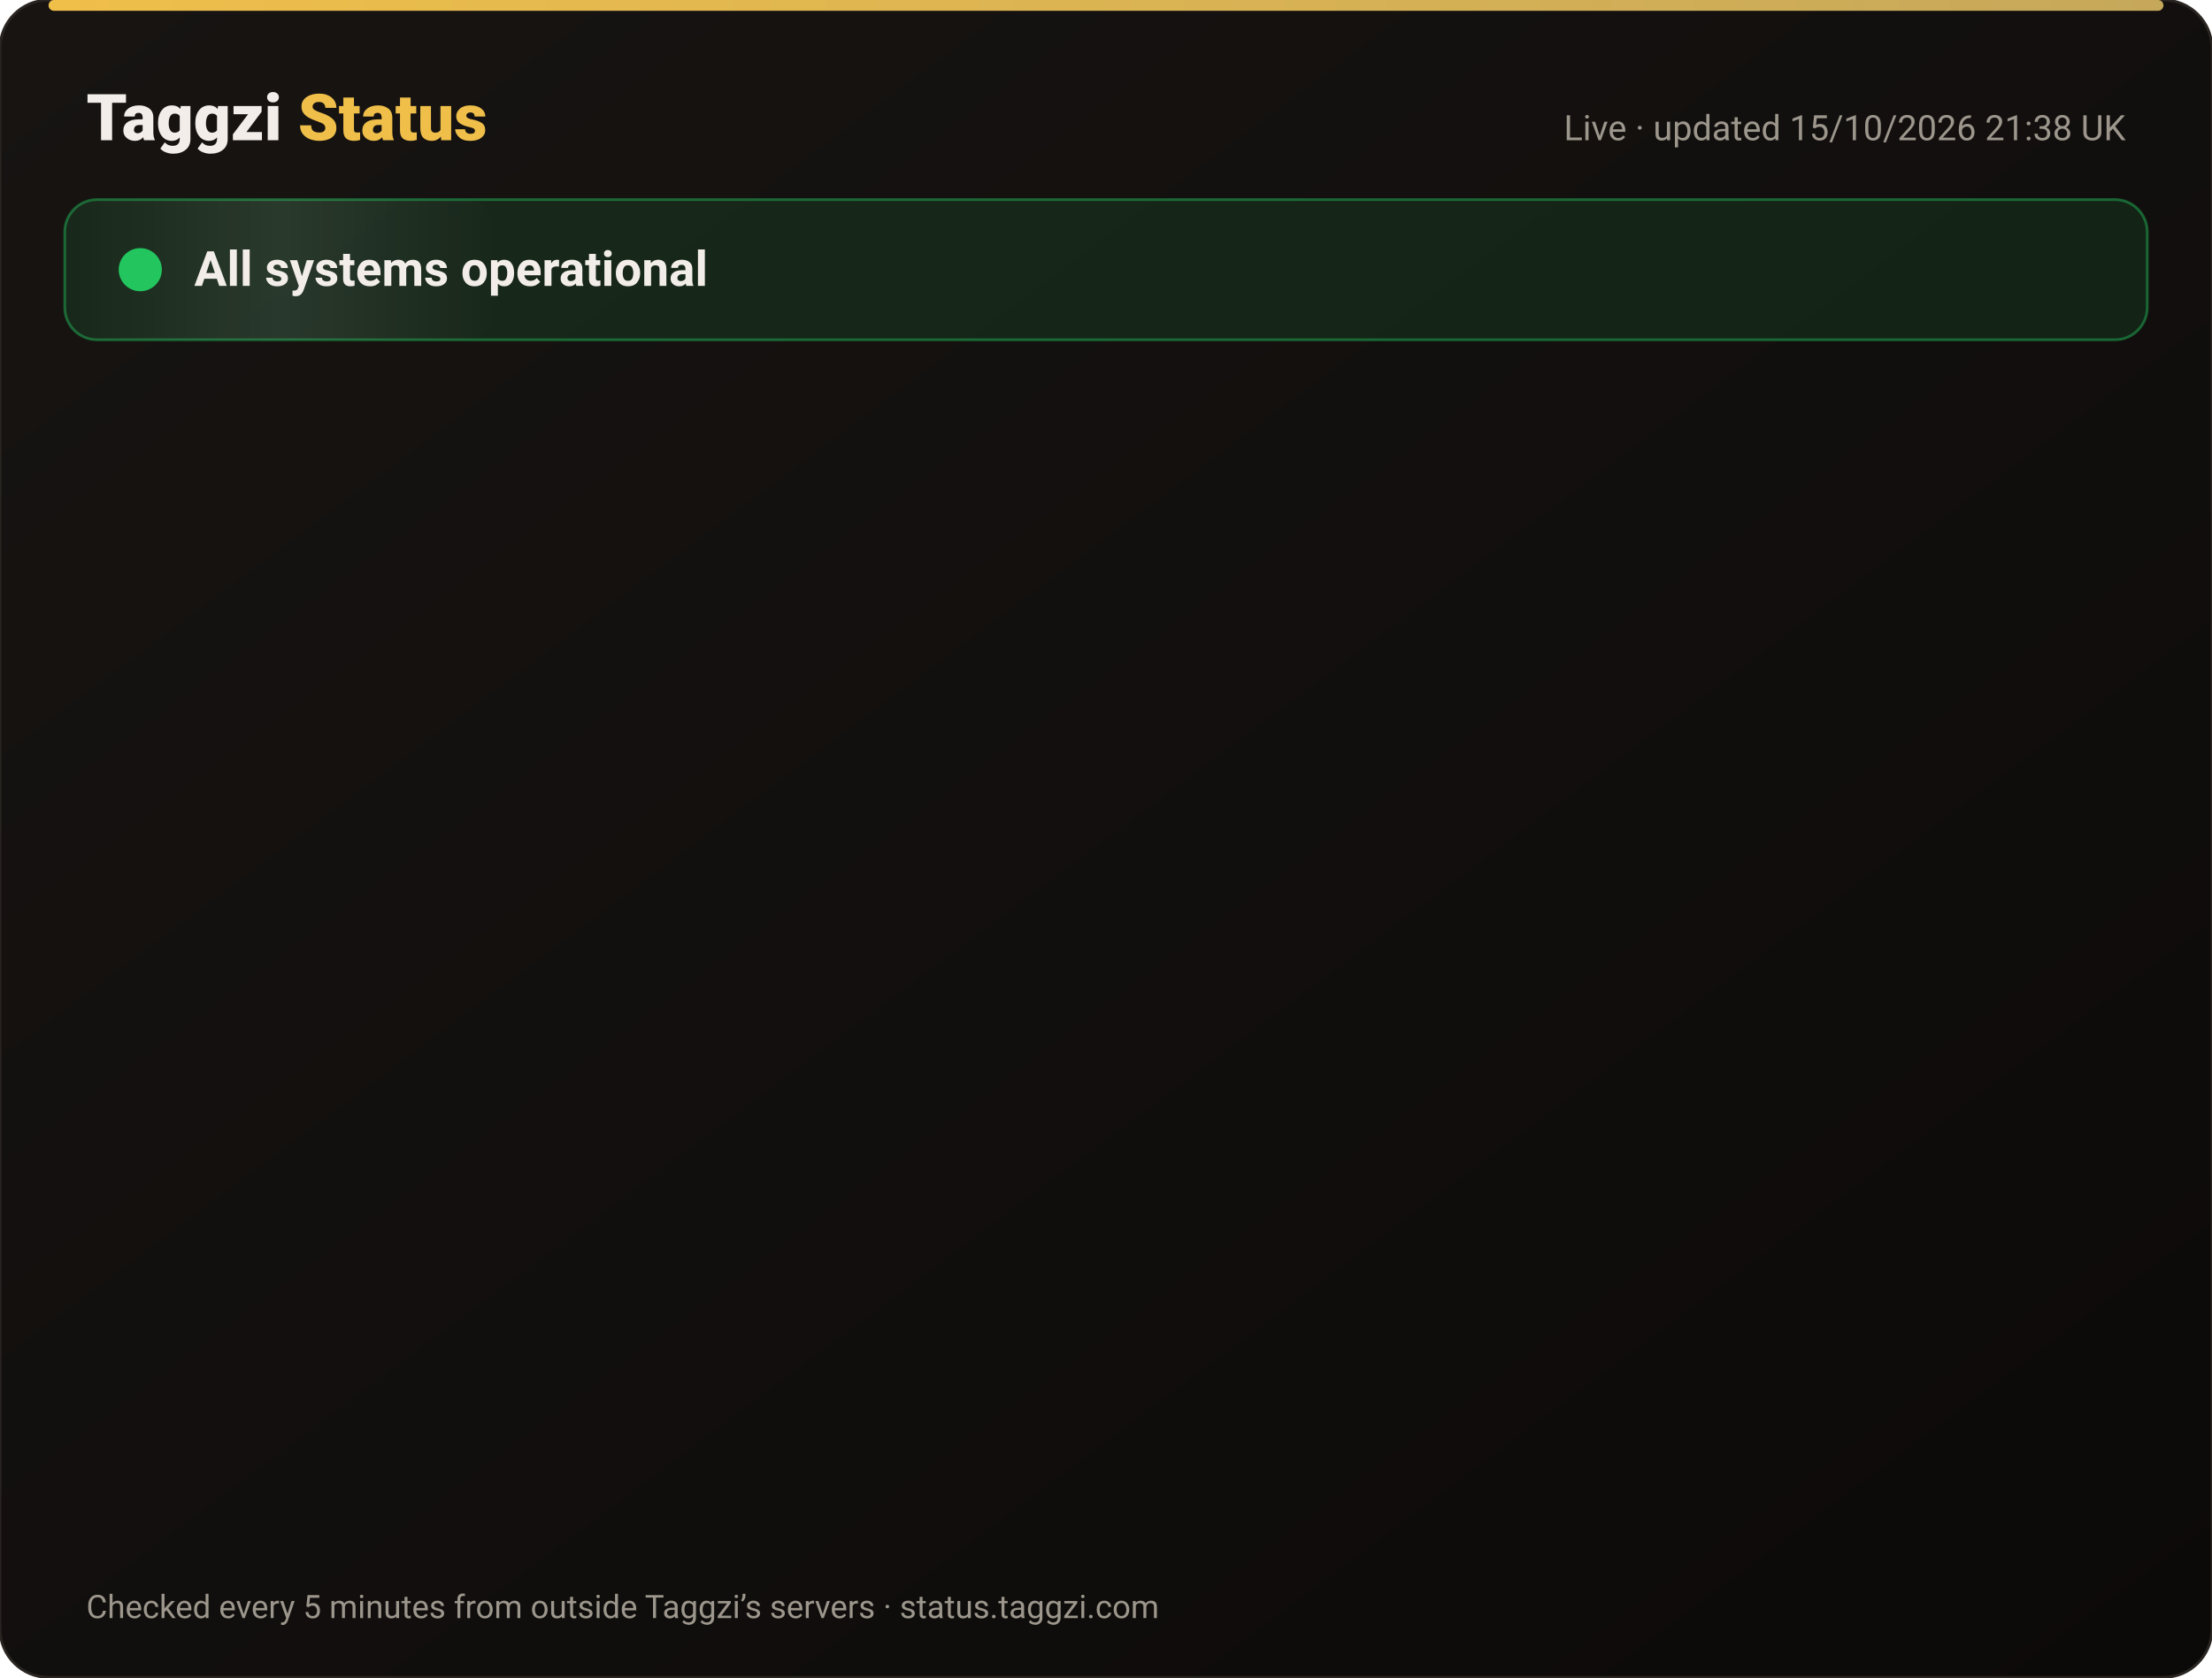
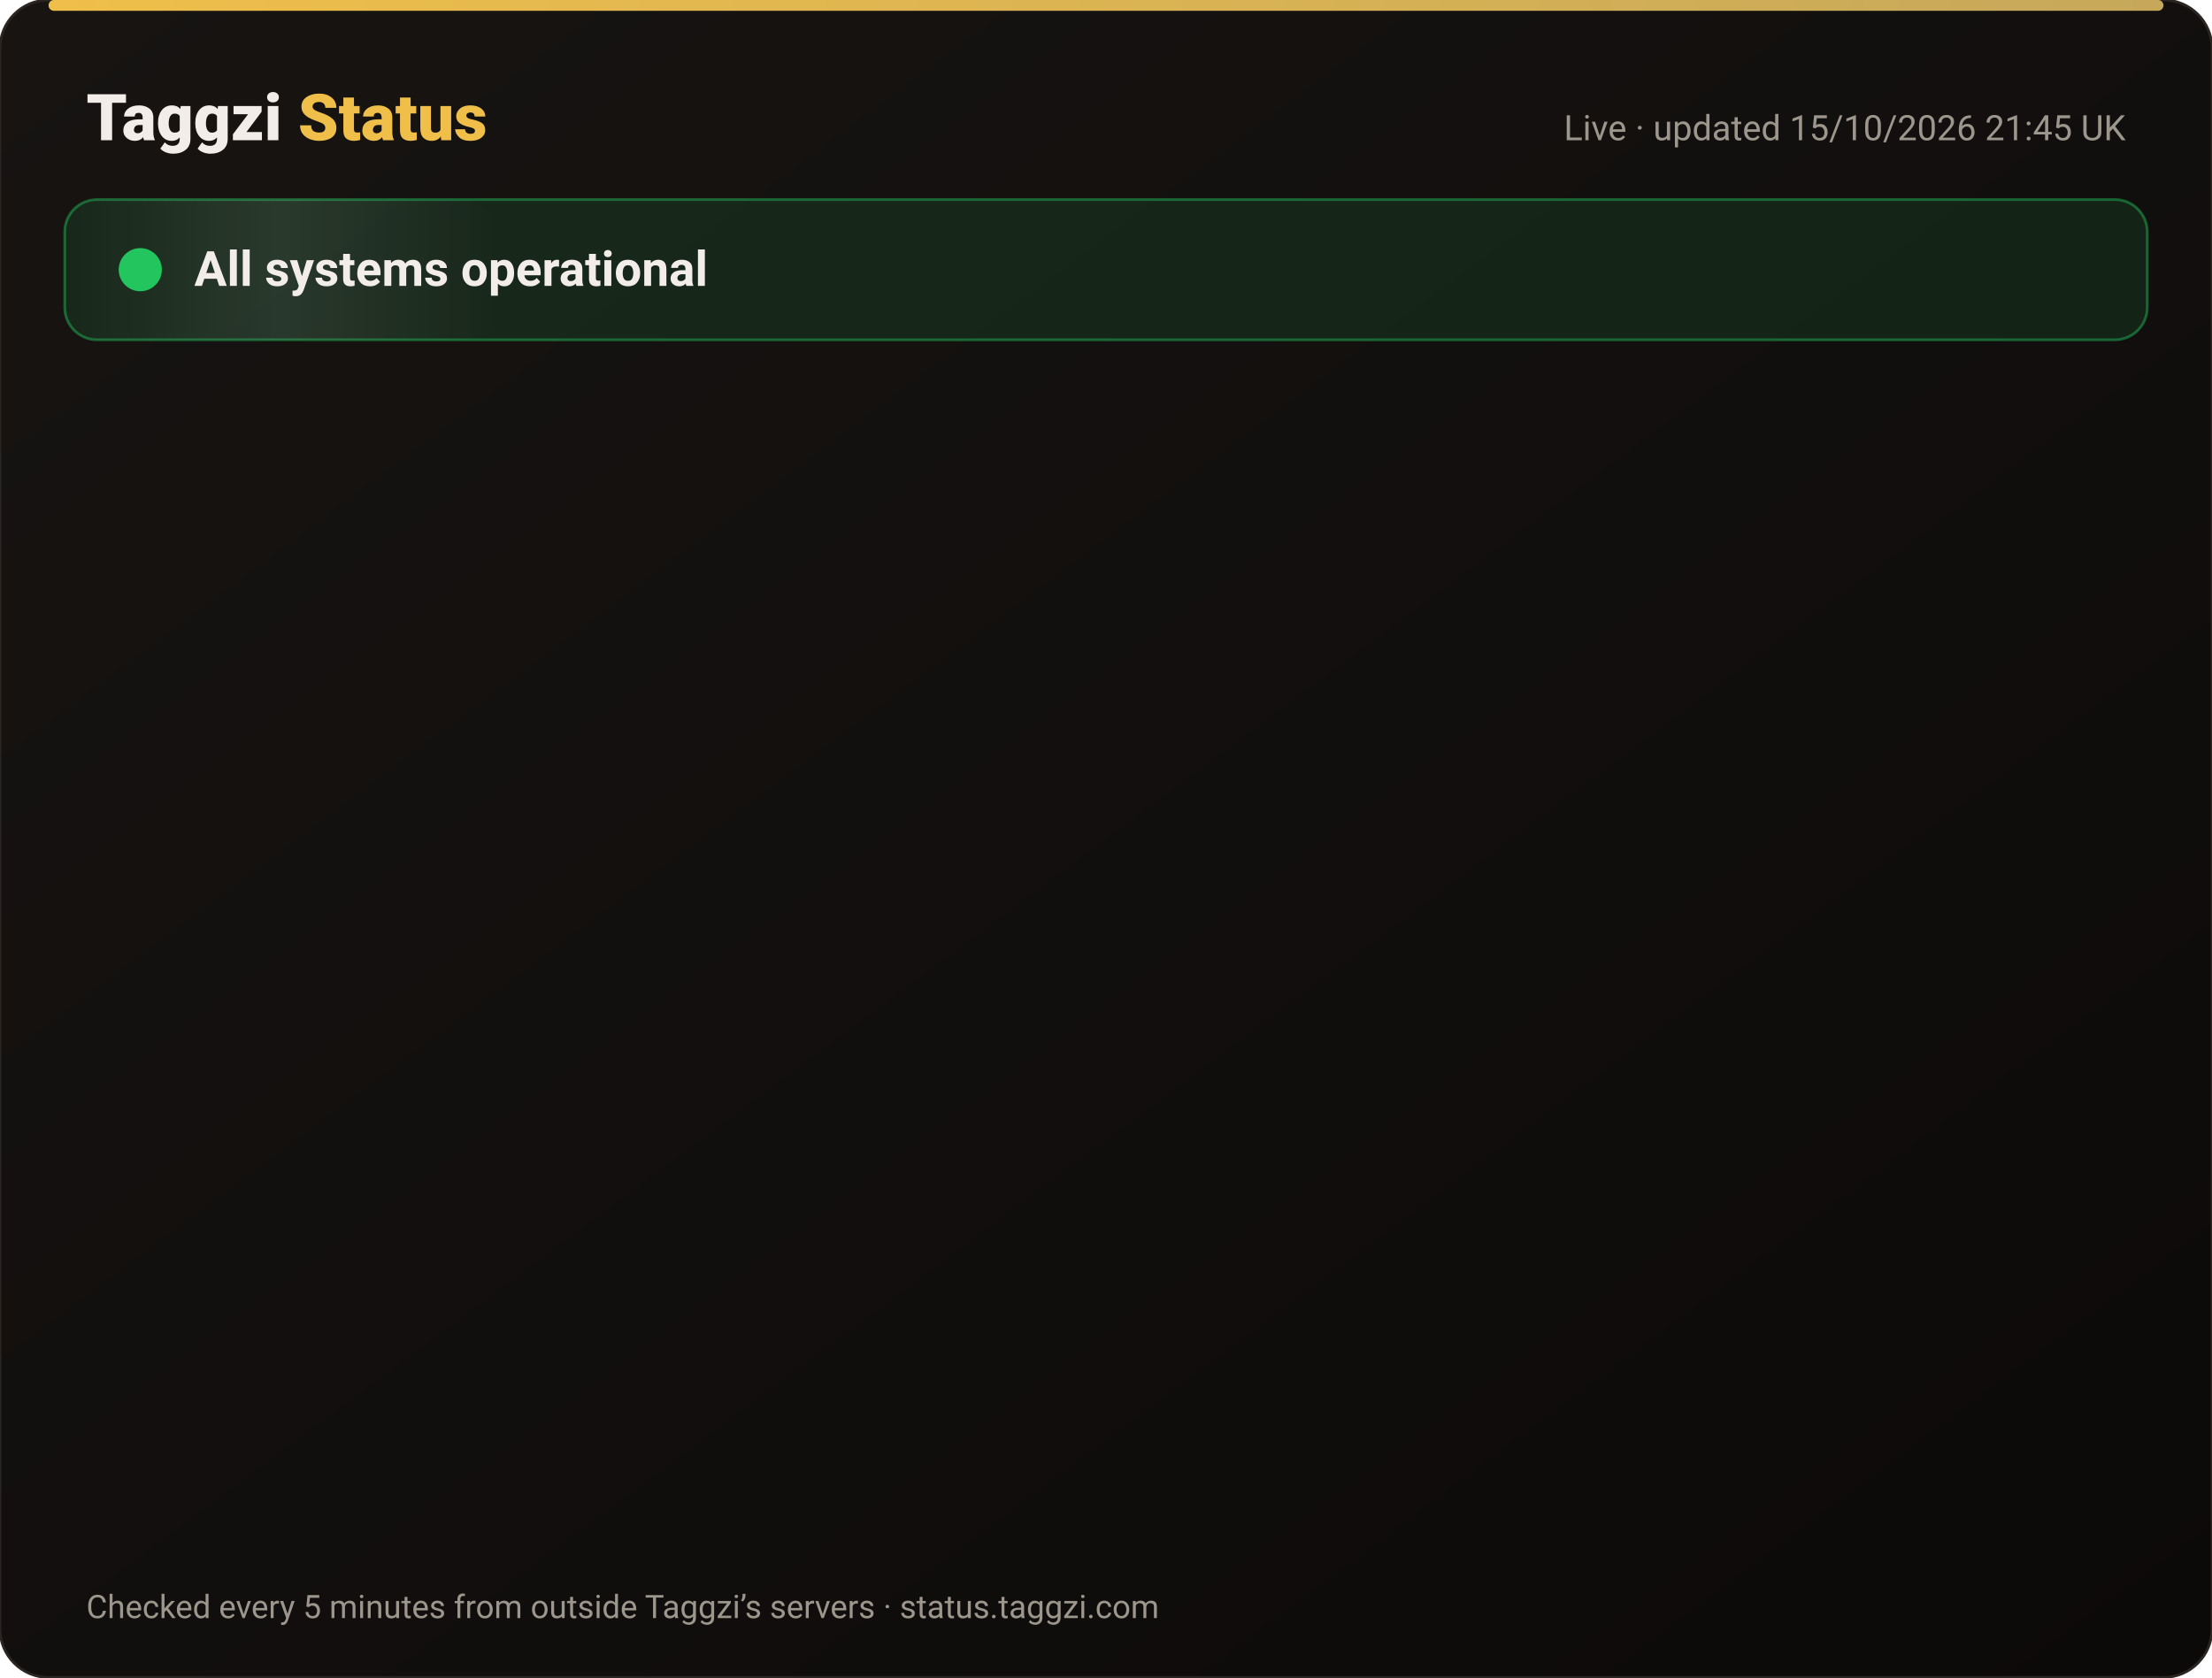
<svg xmlns="http://www.w3.org/2000/svg" width="820" height="622" viewBox="0 0 820 622" font-family="-apple-system,Segoe UI,Roboto,Helvetica,Arial,sans-serif">
  <defs>
    <linearGradient id="bg" x1="0" y1="0" x2="1" y2="1">
      <stop offset="0" stop-color="#171412" />
      <stop offset="1" stop-color="#0C0A09" />
    </linearGradient>
    <linearGradient id="gold" x1="0" x2="1">
      <stop offset="0" stop-color="#F0BF4A" />
      <stop offset="1" stop-color="#c6a85b" />
    </linearGradient>
    <linearGradient id="shine" x1="0" x2="1">
      <stop offset="0" stop-color="#fff" stop-opacity="0" />
      <stop offset=".5" stop-color="#fff" stop-opacity=".08" />
      <stop offset="1" stop-color="#fff" stop-opacity="0" />
    </linearGradient>
  </defs>
  <rect width="820" height="622" rx="18" fill="url(#bg)" stroke="#2a2521" />
  <rect x="18" y="0" width="784" height="4" rx="2" fill="url(#gold)" />
  <text x="32" y="52" font-size="24" font-weight="800" fill="#F2EDE8">Taggzi <tspan fill="#F0BF4A">Status</tspan>
  </text>
-   <text x="788" y="52" font-size="13" fill="#9C968C" text-anchor="end">Live · updated 15/10/2026 21:38 UK</text>
+   <text x="788" y="52" font-size="13" fill="#9C968C" text-anchor="end">Live · updated 15/10/2026 21:45 UK</text>
  <rect x="24" y="74" width="772" height="52" rx="12" fill="#22c55e" fill-opacity=".12" stroke="#22c55e" stroke-opacity=".45" />
  <rect x="24" y="74" width="160" height="52" rx="12" fill="url(#shine)">
    <animate attributeName="x" from="-160" to="820" dur="4s" repeatCount="indefinite" />
  </rect>
  <circle cx="52" cy="100" r="7" fill="#22c55e" />
  <circle cx="52" cy="100" r="7" fill="none" stroke="#22c55e" stroke-width="2">
    <animate attributeName="r" values="7;15;7" dur="2s" repeatCount="indefinite" />
    <animate attributeName="opacity" values=".9;0;.9" dur="2s" repeatCount="indefinite" />
  </circle>
  <text x="72" y="106" font-size="18" font-weight="700" fill="#F2EDE8">All systems operational</text>
  <g opacity="0">
    <animate attributeName="opacity" from="0" to="1" begin="0.00s" dur=".6s" fill="freeze" />
    <line x1="32" y1="188" x2="788" y2="188" stroke="#2a2521" />
    <circle cx="44" cy="166" r="6" fill="#22c55e">
      <animate attributeName="opacity" values="1;.45;1" dur="2.4s" begin="0.00s" repeatCount="indefinite" />
    </circle>
    <text x="62" y="171" font-size="15" font-weight="650" fill="#F2EDE8">Website</text>
    <text x="630" y="171" font-size="13" fill="#9C968C" text-anchor="end">100.00% uptime</text>
    <rect x="648" y="154" width="140" height="24" rx="12" fill="#22c55e" fill-opacity=".14" stroke="#22c55e" stroke-opacity=".5" />
    <text x="718" y="171" font-size="12" font-weight="700" fill="#22c55e" text-anchor="middle">Operational</text>
  </g>
  <g opacity="0">
    <animate attributeName="opacity" from="0" to="1" begin="0.15s" dur=".6s" fill="freeze" />
    <line x1="32" y1="234" x2="788" y2="234" stroke="#2a2521" />
    <circle cx="44" cy="212" r="6" fill="#22c55e">
      <animate attributeName="opacity" values="1;.45;1" dur="2.4s" begin="0.15s" repeatCount="indefinite" />
    </circle>
    <text x="62" y="217" font-size="15" font-weight="650" fill="#F2EDE8">Tag scans</text>
    <text x="630" y="217" font-size="13" fill="#9C968C" text-anchor="end">100.00% uptime</text>
    <rect x="648" y="200" width="140" height="24" rx="12" fill="#22c55e" fill-opacity=".14" stroke="#22c55e" stroke-opacity=".5" />
    <text x="718" y="217" font-size="12" font-weight="700" fill="#22c55e" text-anchor="middle">Operational</text>
  </g>
  <g opacity="0">
    <animate attributeName="opacity" from="0" to="1" begin="0.30s" dur=".6s" fill="freeze" />
    <line x1="32" y1="280" x2="788" y2="280" stroke="#2a2521" />
    <circle cx="44" cy="258" r="6" fill="#22c55e">
      <animate attributeName="opacity" values="1;.45;1" dur="2.4s" begin="0.30s" repeatCount="indefinite" />
    </circle>
    <text x="62" y="263" font-size="15" font-weight="650" fill="#F2EDE8">Manual tag lookup</text>
    <text x="630" y="263" font-size="13" fill="#9C968C" text-anchor="end">100.00% uptime</text>
    <rect x="648" y="246" width="140" height="24" rx="12" fill="#22c55e" fill-opacity=".14" stroke="#22c55e" stroke-opacity=".5" />
    <text x="718" y="263" font-size="12" font-weight="700" fill="#22c55e" text-anchor="middle">Operational</text>
  </g>
  <g opacity="0">
    <animate attributeName="opacity" from="0" to="1" begin="0.45s" dur=".6s" fill="freeze" />
    <line x1="32" y1="326" x2="788" y2="326" stroke="#2a2521" />
    <circle cx="44" cy="304" r="6" fill="#22c55e">
      <animate attributeName="opacity" values="1;.45;1" dur="2.4s" begin="0.45s" repeatCount="indefinite" />
    </circle>
    <text x="62" y="309" font-size="15" font-weight="650" fill="#F2EDE8">App &amp; login</text>
    <text x="630" y="309" font-size="13" fill="#9C968C" text-anchor="end">100.00% uptime</text>
    <rect x="648" y="292" width="140" height="24" rx="12" fill="#22c55e" fill-opacity=".14" stroke="#22c55e" stroke-opacity=".5" />
    <text x="718" y="309" font-size="12" font-weight="700" fill="#22c55e" text-anchor="middle">Operational</text>
  </g>
  <g opacity="0">
    <animate attributeName="opacity" from="0" to="1" begin="0.60s" dur=".6s" fill="freeze" />
    <line x1="32" y1="372" x2="788" y2="372" stroke="#2a2521" />
    <circle cx="44" cy="350" r="6" fill="#22c55e">
      <animate attributeName="opacity" values="1;.45;1" dur="2.4s" begin="0.60s" repeatCount="indefinite" />
    </circle>
    <text x="62" y="355" font-size="15" font-weight="650" fill="#F2EDE8">Community alerts</text>
    <text x="630" y="355" font-size="13" fill="#9C968C" text-anchor="end">100.00% uptime</text>
    <rect x="648" y="338" width="140" height="24" rx="12" fill="#22c55e" fill-opacity=".14" stroke="#22c55e" stroke-opacity=".5" />
    <text x="718" y="355" font-size="12" font-weight="700" fill="#22c55e" text-anchor="middle">Operational</text>
  </g>
  <g opacity="0">
    <animate attributeName="opacity" from="0" to="1" begin="0.75s" dur=".6s" fill="freeze" />
    <line x1="32" y1="418" x2="788" y2="418" stroke="#2a2521" />
    <circle cx="44" cy="396" r="6" fill="#22c55e">
      <animate attributeName="opacity" values="1;.45;1" dur="2.4s" begin="0.75s" repeatCount="indefinite" />
    </circle>
    <text x="62" y="401" font-size="15" font-weight="650" fill="#F2EDE8">Private calling</text>
    <text x="630" y="401" font-size="13" fill="#9C968C" text-anchor="end">100.00% uptime</text>
    <rect x="648" y="384" width="140" height="24" rx="12" fill="#22c55e" fill-opacity=".14" stroke="#22c55e" stroke-opacity=".5" />
    <text x="718" y="401" font-size="12" font-weight="700" fill="#22c55e" text-anchor="middle">Operational</text>
  </g>
  <g opacity="0">
    <animate attributeName="opacity" from="0" to="1" begin="0.90s" dur=".6s" fill="freeze" />
    <line x1="32" y1="464" x2="788" y2="464" stroke="#2a2521" />
    <circle cx="44" cy="442" r="6" fill="#22c55e">
      <animate attributeName="opacity" values="1;.45;1" dur="2.4s" begin="0.90s" repeatCount="indefinite" />
    </circle>
    <text x="62" y="447" font-size="15" font-weight="650" fill="#F2EDE8">Payments</text>
    <text x="630" y="447" font-size="13" fill="#9C968C" text-anchor="end">99.98% uptime</text>
    <rect x="648" y="430" width="140" height="24" rx="12" fill="#22c55e" fill-opacity=".14" stroke="#22c55e" stroke-opacity=".5" />
    <text x="718" y="447" font-size="12" font-weight="700" fill="#22c55e" text-anchor="middle">Operational</text>
  </g>
  <g opacity="0">
    <animate attributeName="opacity" from="0" to="1" begin="1.05s" dur=".6s" fill="freeze" />
    <line x1="32" y1="510" x2="788" y2="510" stroke="#2a2521" />
    <circle cx="44" cy="488" r="6" fill="#22c55e">
      <animate attributeName="opacity" values="1;.45;1" dur="2.4s" begin="1.05s" repeatCount="indefinite" />
    </circle>
    <text x="62" y="493" font-size="15" font-weight="650" fill="#F2EDE8">Email &amp; support</text>
    <text x="630" y="493" font-size="13" fill="#9C968C" text-anchor="end">100.00% uptime</text>
    <rect x="648" y="476" width="140" height="24" rx="12" fill="#22c55e" fill-opacity=".14" stroke="#22c55e" stroke-opacity=".5" />
    <text x="718" y="493" font-size="12" font-weight="700" fill="#22c55e" text-anchor="middle">Operational</text>
  </g>
  <g opacity="0">
    <animate attributeName="opacity" from="0" to="1" begin="1.20s" dur=".6s" fill="freeze" />
    <line x1="32" y1="556" x2="788" y2="556" stroke="#2a2521" />
    <circle cx="44" cy="534" r="6" fill="#22c55e">
      <animate attributeName="opacity" values="1;.45;1" dur="2.4s" begin="1.20s" repeatCount="indefinite" />
    </circle>
    <text x="62" y="539" font-size="15" font-weight="650" fill="#F2EDE8">Secure connection (SSL)</text>
    <text x="630" y="539" font-size="13" fill="#9C968C" text-anchor="end">100.00% uptime</text>
    <rect x="648" y="522" width="140" height="24" rx="12" fill="#22c55e" fill-opacity=".14" stroke="#22c55e" stroke-opacity=".5" />
    <text x="718" y="539" font-size="12" font-weight="700" fill="#22c55e" text-anchor="middle">Operational</text>
  </g>
  <text x="32" y="600" font-size="12" fill="#9C968C">Checked every 5 minutes from outside Taggzi’s servers · status.taggzi.com</text>
</svg>
